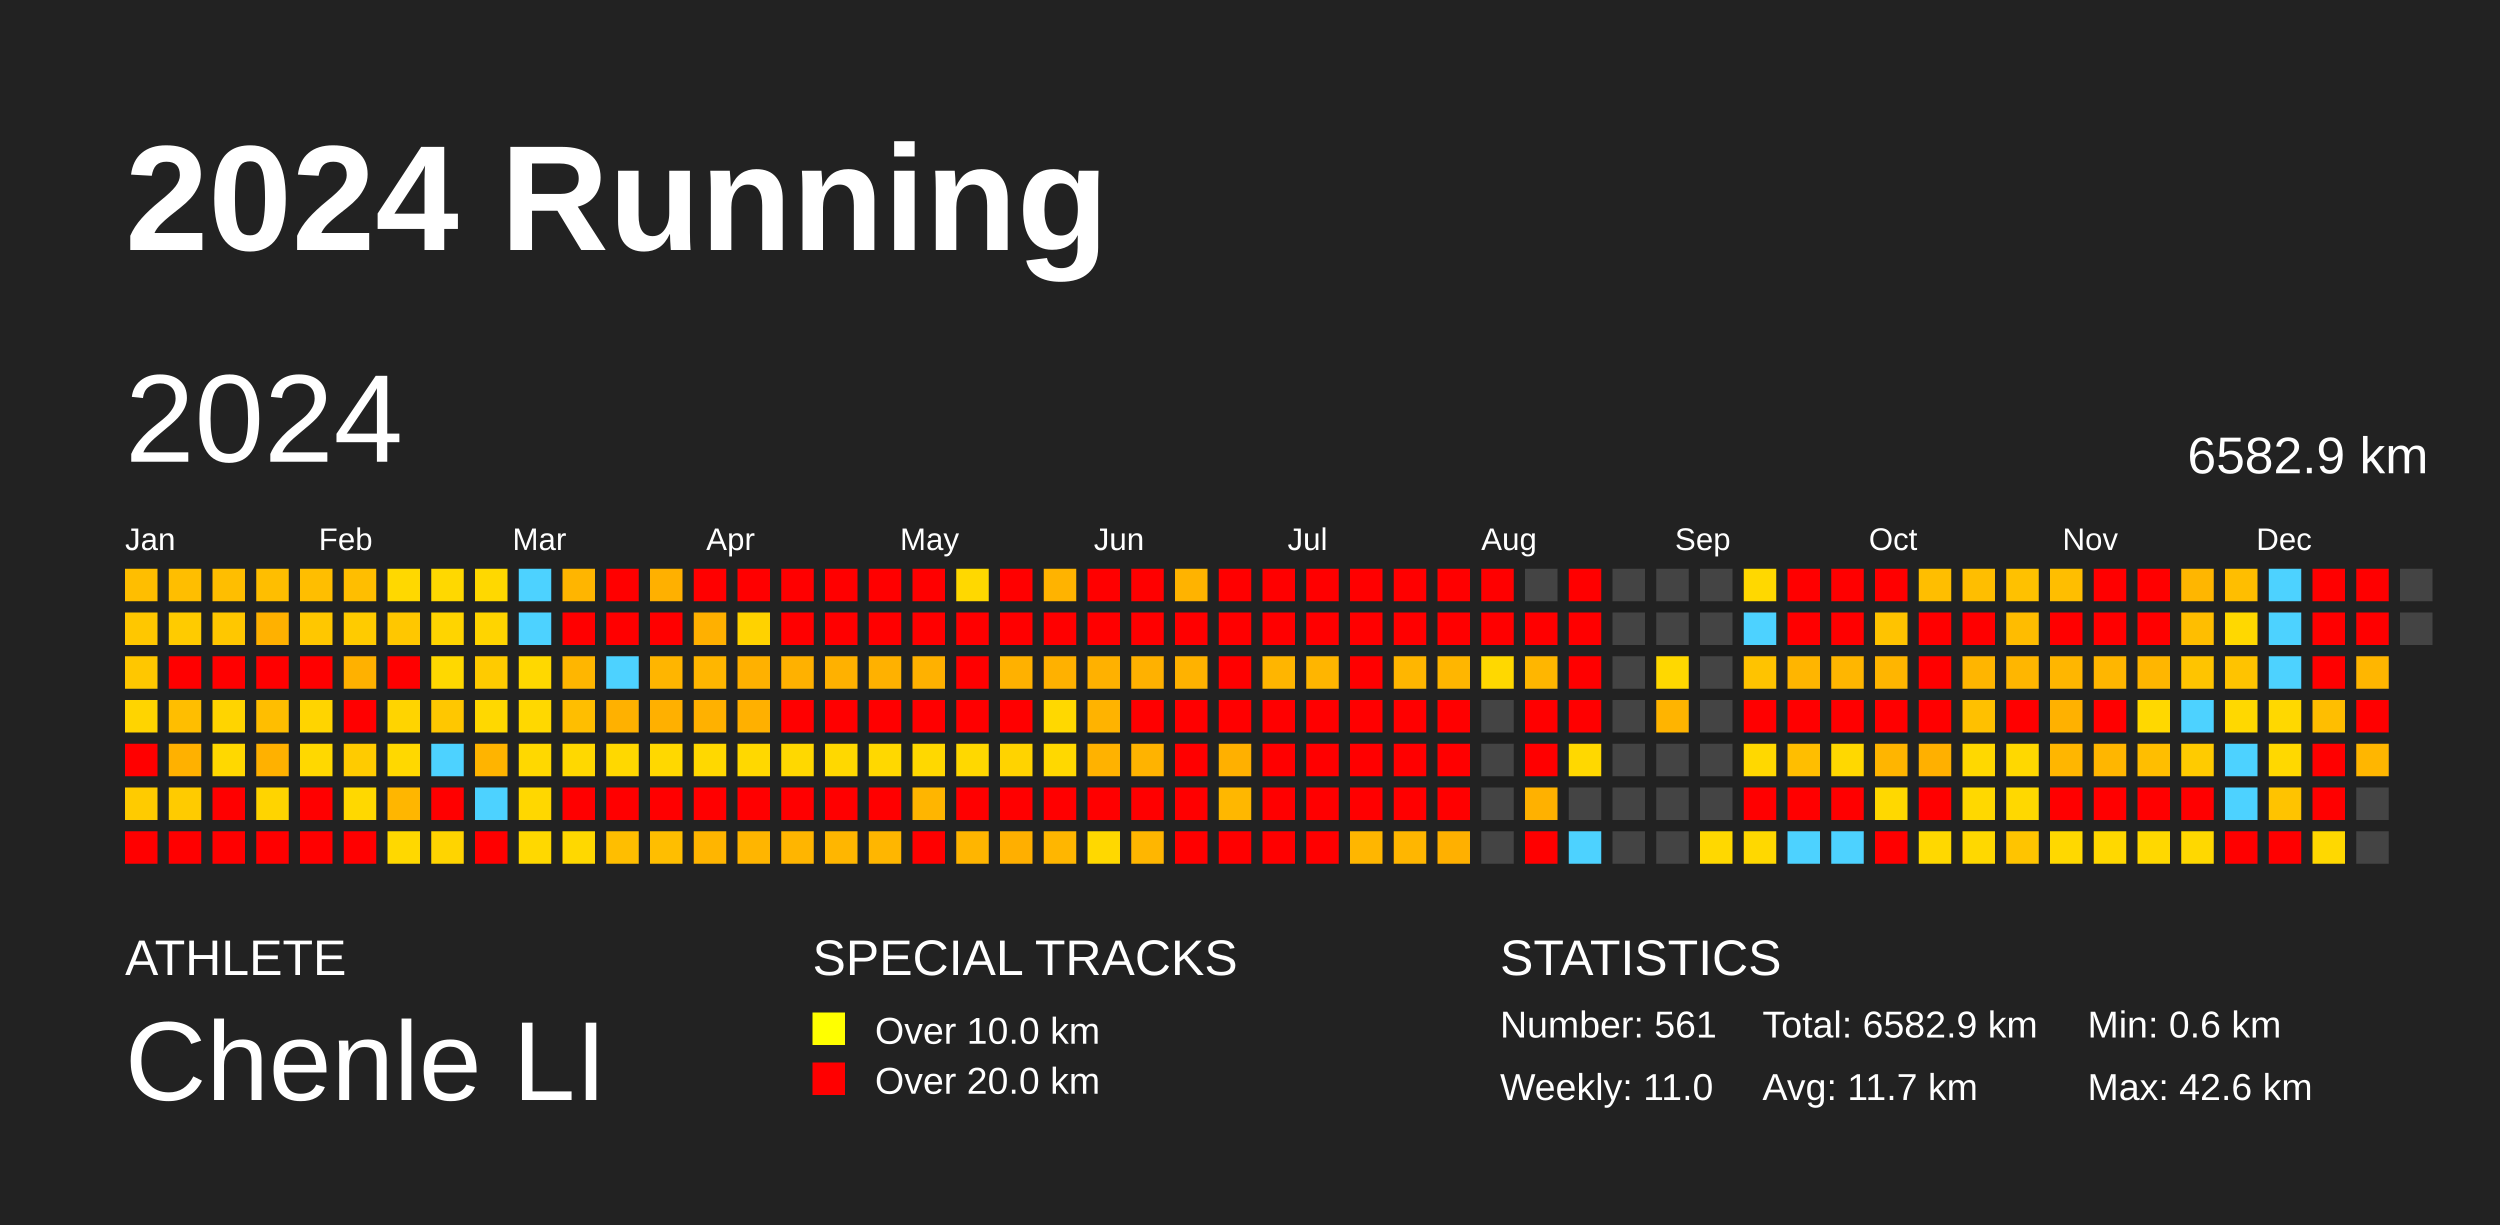
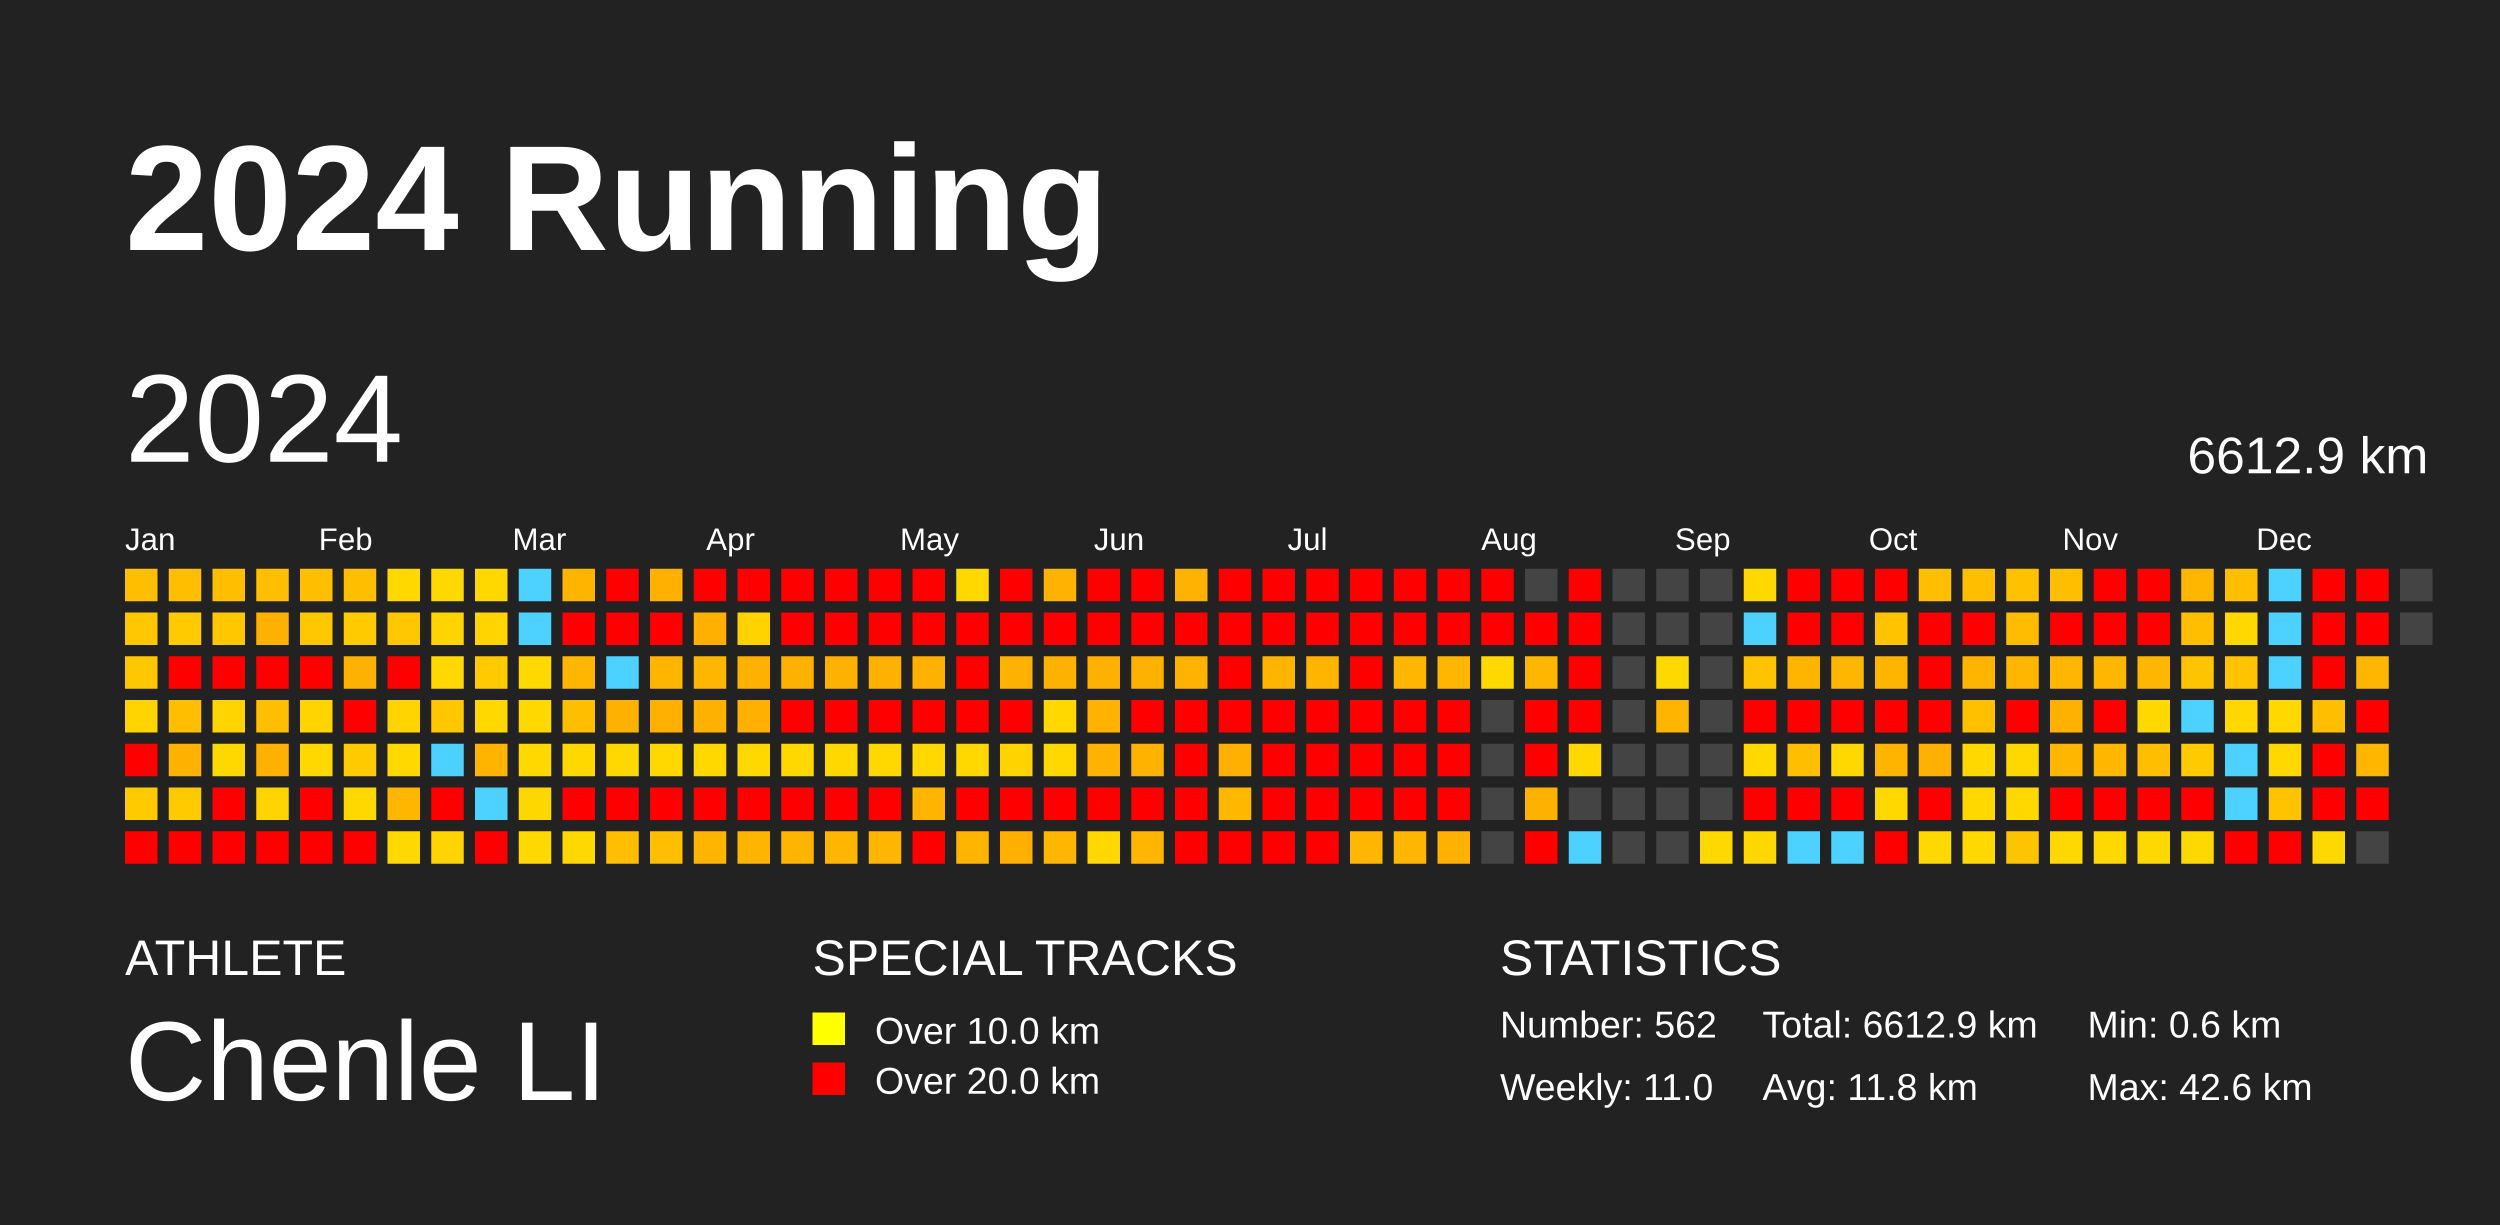
<svg xmlns="http://www.w3.org/2000/svg" baseProfile="full" height="98mm" version="1.1" viewBox="0,0,200,98" width="200mm">
  <defs />
  <rect fill="#222222" height="98" width="200" x="0" y="0" />
  <text fill="#FFFFFF" style="font-size:12px; font-family:Arial; font-weight:bold;" x="10" y="20">2024 Running</text>
  <text fill="#FFFFFF" style="font-size:4px; font-family:Arial" x="10" y="78">ATHLETE</text>
  <text fill="#FFFFFF" style="font-size:9px; font-family:Arial" x="10" y="88">Chenle LI</text>
  <text fill="#FFFFFF" style="font-size:4px; font-family:Arial" x="65" y="78">SPECIAL TRACKS</text>
  <rect fill="yellow" height="2.6" width="2.6" x="65" y="81" />
  <text fill="#FFFFFF" style="font-size:3px; font-family:Arial" x="70" y="83.5">Over 10.0 km</text>
  <rect fill="red" height="2.6" width="2.6" x="65" y="85" />
  <text fill="#FFFFFF" style="font-size:3px; font-family:Arial" x="70" y="87.5">Over 20.0 km</text>
  <text fill="#FFFFFF" style="font-size:4px; font-family:Arial" x="120" y="78">STATISTICS</text>
-   <text fill="#FFFFFF" style="font-size:3px; font-family:Arial" x="120" y="83">Number: 561</text>
+   <text fill="#FFFFFF" style="font-size:3px; font-family:Arial" x="120" y="83">Number: 562</text>
  <text fill="#FFFFFF" style="font-size:3px; font-family:Arial" x="120" y="88">Weekly: 11.0</text>
-   <text fill="#FFFFFF" style="font-size:3px; font-family:Arial" x="141" y="83">Total: 6582.9 km</text>
-   <text fill="#FFFFFF" style="font-size:3px; font-family:Arial" x="141" y="88">Avg: 11.7 km</text>
+   <text fill="#FFFFFF" style="font-size:3px; font-family:Arial" x="141" y="83">Total: 6612.9 km</text>
+   <text fill="#FFFFFF" style="font-size:3px; font-family:Arial" x="141" y="88">Avg: 11.8 km</text>
  <text fill="#FFFFFF" style="font-size:3px; font-family:Arial" x="167" y="83">Min: 0.6 km</text>
  <text fill="#FFFFFF" style="font-size:3px; font-family:Arial" x="167" y="88">Max: 42.6 km</text>
  <text dominant-baseline="hanging" fill="#FFFFFF" style="font-size:10.0px; font-family:Arial;" x="10" y="30">2024</text>
-   <text dominant-baseline="hanging" fill="#FFFFFF" style="font-size:4.125px; font-family:Arial;" x="175" y="35">6582.9 km</text>
+   <text dominant-baseline="hanging" fill="#FFFFFF" style="font-size:4.125px; font-family:Arial;" x="175" y="35">6612.9 km</text>
  <text fill="#FFFFFF" style="font-size:2.5px; font-family:Arial" x="10.0" y="44">Jan</text>
  <text fill="#FFFFFF" style="font-size:2.5px; font-family:Arial" x="25.5" y="44">Feb</text>
  <text fill="#FFFFFF" style="font-size:2.5px; font-family:Arial" x="41.0" y="44">Mar</text>
  <text fill="#FFFFFF" style="font-size:2.5px; font-family:Arial" x="56.5" y="44">Apr</text>
  <text fill="#FFFFFF" style="font-size:2.5px; font-family:Arial" x="72.0" y="44">May</text>
  <text fill="#FFFFFF" style="font-size:2.5px; font-family:Arial" x="87.5" y="44">Jun</text>
  <text fill="#FFFFFF" style="font-size:2.5px; font-family:Arial" x="103.0" y="44">Jul</text>
  <text fill="#FFFFFF" style="font-size:2.5px; font-family:Arial" x="118.5" y="44">Aug</text>
  <text fill="#FFFFFF" style="font-size:2.5px; font-family:Arial" x="134.0" y="44">Sep</text>
  <text fill="#FFFFFF" style="font-size:2.5px; font-family:Arial" x="149.5" y="44">Oct</text>
  <text fill="#FFFFFF" style="font-size:2.5px; font-family:Arial" x="165.0" y="44">Nov</text>
  <text fill="#FFFFFF" style="font-size:2.5px; font-family:Arial" x="180.5" y="44">Dec</text>
  <rect fill="#ffbe00" height="2.6" width="2.6" x="10.0" y="45.5" />
  <rect fill="#ffc700" height="2.6" width="2.6" x="10.0" y="49.0" />
  <rect fill="#ffc700" height="2.6" width="2.6" x="10.0" y="52.5" />
  <rect fill="#ffd400" height="2.6" width="2.6" x="10.0" y="56.0" />
  <rect fill="red" height="2.6" width="2.6" x="10.0" y="59.5" />
  <rect fill="#ffcb00" height="2.6" width="2.6" x="10.0" y="63.0" />
  <rect fill="red" height="2.6" width="2.6" x="10.0" y="66.5" />
  <rect fill="#ffbe00" height="2.6" width="2.6" x="13.5" y="45.5" />
  <rect fill="#ffcb00" height="2.6" width="2.6" x="13.5" y="49.0" />
  <rect fill="red" height="2.6" width="2.6" x="13.5" y="52.5" />
  <rect fill="#ffbe00" height="2.6" width="2.6" x="13.5" y="56.0" />
  <rect fill="#ffb100" height="2.6" width="2.6" x="13.5" y="59.5" />
  <rect fill="#ffcb00" height="2.6" width="2.6" x="13.5" y="63.0" />
  <rect fill="red" height="2.6" width="2.6" x="13.5" y="66.5" />
  <rect fill="#ffbe00" height="2.6" width="2.6" x="17.0" y="45.5" />
  <rect fill="#ffc700" height="2.6" width="2.6" x="17.0" y="49.0" />
  <rect fill="red" height="2.6" width="2.6" x="17.0" y="52.5" />
  <rect fill="#ffd400" height="2.6" width="2.6" x="17.0" y="56.0" />
  <rect fill="#ffd800" height="2.6" width="2.6" x="17.0" y="59.5" />
  <rect fill="red" height="2.6" width="2.6" x="17.0" y="63.0" />
  <rect fill="red" height="2.6" width="2.6" x="17.0" y="66.5" />
  <rect fill="#ffbe00" height="2.6" width="2.6" x="20.5" y="45.5" />
  <rect fill="#ffb100" height="2.6" width="2.6" x="20.5" y="49.0" />
  <rect fill="red" height="2.6" width="2.6" x="20.5" y="52.5" />
  <rect fill="#ffbe00" height="2.6" width="2.6" x="20.5" y="56.0" />
  <rect fill="#ffb100" height="2.6" width="2.6" x="20.5" y="59.5" />
  <rect fill="#ffd400" height="2.6" width="2.6" x="20.5" y="63.0" />
  <rect fill="red" height="2.6" width="2.6" x="20.5" y="66.5" />
  <rect fill="#ffbe00" height="2.6" width="2.6" x="24.0" y="45.5" />
  <rect fill="#ffc700" height="2.6" width="2.6" x="24.0" y="49.0" />
  <rect fill="red" height="2.6" width="2.6" x="24.0" y="52.5" />
  <rect fill="#ffd400" height="2.6" width="2.6" x="24.0" y="56.0" />
  <rect fill="#ffd800" height="2.6" width="2.6" x="24.0" y="59.5" />
  <rect fill="red" height="2.6" width="2.6" x="24.0" y="63.0" />
  <rect fill="red" height="2.6" width="2.6" x="24.0" y="66.5" />
  <rect fill="#ffbe00" height="2.6" width="2.6" x="27.5" y="45.5" />
  <rect fill="#ffcb00" height="2.6" width="2.6" x="27.5" y="49.0" />
  <rect fill="#ffb100" height="2.6" width="2.6" x="27.5" y="52.5" />
  <rect fill="red" height="2.6" width="2.6" x="27.5" y="56.0" />
  <rect fill="#ffcb00" height="2.6" width="2.6" x="27.5" y="59.5" />
  <rect fill="#ffd800" height="2.6" width="2.6" x="27.5" y="63.0" />
  <rect fill="red" height="2.6" width="2.6" x="27.5" y="66.5" />
  <rect fill="#ffd800" height="2.6" width="2.6" x="31.0" y="45.5" />
  <rect fill="#ffc700" height="2.6" width="2.6" x="31.0" y="49.0" />
  <rect fill="red" height="2.6" width="2.6" x="31.0" y="52.5" />
  <rect fill="#ffd400" height="2.6" width="2.6" x="31.0" y="56.0" />
  <rect fill="#ffd800" height="2.6" width="2.6" x="31.0" y="59.5" />
  <rect fill="#ffb600" height="2.6" width="2.6" x="31.0" y="63.0" />
  <rect fill="#ffd800" height="2.6" width="2.6" x="31.0" y="66.5" />
  <rect fill="#ffd800" height="2.6" width="2.6" x="34.5" y="45.5" />
  <rect fill="#ffd400" height="2.6" width="2.6" x="34.5" y="49.0" />
  <rect fill="#ffd800" height="2.6" width="2.6" x="34.5" y="52.5" />
  <rect fill="#ffc700" height="2.6" width="2.6" x="34.5" y="56.0" />
  <rect fill="#4dd2ff" height="2.6" width="2.6" x="34.5" y="59.5" />
  <rect fill="red" height="2.6" width="2.6" x="34.5" y="63.0" />
  <rect fill="#ffd400" height="2.6" width="2.6" x="34.5" y="66.5" />
  <rect fill="#ffd800" height="2.6" width="2.6" x="38.0" y="45.5" />
  <rect fill="#ffd400" height="2.6" width="2.6" x="38.0" y="49.0" />
  <rect fill="#ffcb00" height="2.6" width="2.6" x="38.0" y="52.5" />
  <rect fill="#ffd800" height="2.6" width="2.6" x="38.0" y="56.0" />
  <rect fill="#ffb400" height="2.6" width="2.6" x="38.0" y="59.5" />
  <rect fill="#4dd2ff" height="2.6" width="2.6" x="38.0" y="63.0" />
  <rect fill="red" height="2.6" width="2.6" x="38.0" y="66.5" />
  <rect fill="#4dd2ff" height="2.6" width="2.6" x="41.5" y="45.5" />
  <rect fill="#4dd2ff" height="2.6" width="2.6" x="41.5" y="49.0" />
  <rect fill="#ffd800" height="2.6" width="2.6" x="41.5" y="52.5" />
  <rect fill="#ffd800" height="2.6" width="2.6" x="41.5" y="56.0" />
  <rect fill="#ffd800" height="2.6" width="2.6" x="41.5" y="59.5" />
  <rect fill="#ffd700" height="2.6" width="2.6" x="41.5" y="63.0" />
  <rect fill="#ffd800" height="2.6" width="2.6" x="41.5" y="66.5" />
  <rect fill="#ffb500" height="2.6" width="2.6" x="45.0" y="45.5" />
  <rect fill="red" height="2.6" width="2.6" x="45.0" y="49.0" />
  <rect fill="#ffb600" height="2.6" width="2.6" x="45.0" y="52.5" />
  <rect fill="#ffbe00" height="2.6" width="2.6" x="45.0" y="56.0" />
  <rect fill="#ffd800" height="2.6" width="2.6" x="45.0" y="59.5" />
  <rect fill="red" height="2.6" width="2.6" x="45.0" y="63.0" />
  <rect fill="#ffd800" height="2.6" width="2.6" x="45.0" y="66.5" />
  <rect fill="red" height="2.6" width="2.6" x="48.5" y="45.5" />
  <rect fill="red" height="2.6" width="2.6" x="48.5" y="49.0" />
  <rect fill="#4dd2ff" height="2.6" width="2.6" x="48.5" y="52.5" />
  <rect fill="#ffb100" height="2.6" width="2.6" x="48.5" y="56.0" />
  <rect fill="#ffd800" height="2.6" width="2.6" x="48.5" y="59.5" />
  <rect fill="red" height="2.6" width="2.6" x="48.5" y="63.0" />
  <rect fill="#ffbe00" height="2.6" width="2.6" x="48.5" y="66.5" />
  <rect fill="#ffb000" height="2.6" width="2.6" x="52.0" y="45.5" />
  <rect fill="red" height="2.6" width="2.6" x="52.0" y="49.0" />
  <rect fill="#ffb500" height="2.6" width="2.6" x="52.0" y="52.5" />
  <rect fill="#ffb000" height="2.6" width="2.6" x="52.0" y="56.0" />
  <rect fill="#ffd800" height="2.6" width="2.6" x="52.0" y="59.5" />
  <rect fill="red" height="2.6" width="2.6" x="52.0" y="63.0" />
  <rect fill="#ffbe00" height="2.6" width="2.6" x="52.0" y="66.5" />
  <rect fill="red" height="2.6" width="2.6" x="55.5" y="45.5" />
  <rect fill="#ffb000" height="2.6" width="2.6" x="55.5" y="49.0" />
  <rect fill="#ffb600" height="2.6" width="2.6" x="55.5" y="52.5" />
  <rect fill="#ffb100" height="2.6" width="2.6" x="55.5" y="56.0" />
  <rect fill="#ffd800" height="2.6" width="2.6" x="55.5" y="59.5" />
  <rect fill="red" height="2.6" width="2.6" x="55.5" y="63.0" />
  <rect fill="#ffb500" height="2.6" width="2.6" x="55.5" y="66.5" />
  <rect fill="red" height="2.6" width="2.6" x="59.0" y="45.5" />
  <rect fill="#ffd200" height="2.6" width="2.6" x="59.0" y="49.0" />
  <rect fill="#ffb100" height="2.6" width="2.6" x="59.0" y="52.5" />
  <rect fill="#ffb000" height="2.6" width="2.6" x="59.0" y="56.0" />
  <rect fill="#ffd800" height="2.6" width="2.6" x="59.0" y="59.5" />
  <rect fill="red" height="2.6" width="2.6" x="59.0" y="63.0" />
  <rect fill="#ffb500" height="2.6" width="2.6" x="59.0" y="66.5" />
  <rect fill="red" height="2.6" width="2.6" x="62.5" y="45.5" />
  <rect fill="red" height="2.6" width="2.6" x="62.5" y="49.0" />
  <rect fill="#ffb100" height="2.6" width="2.6" x="62.5" y="52.5" />
  <rect fill="red" height="2.6" width="2.6" x="62.5" y="56.0" />
  <rect fill="#ffd800" height="2.6" width="2.6" x="62.5" y="59.5" />
  <rect fill="red" height="2.6" width="2.6" x="62.5" y="63.0" />
  <rect fill="#ffb500" height="2.6" width="2.6" x="62.5" y="66.5" />
  <rect fill="red" height="2.6" width="2.6" x="66.0" y="45.5" />
  <rect fill="red" height="2.6" width="2.6" x="66.0" y="49.0" />
  <rect fill="#ffb100" height="2.6" width="2.6" x="66.0" y="52.5" />
  <rect fill="red" height="2.6" width="2.6" x="66.0" y="56.0" />
  <rect fill="#ffd800" height="2.6" width="2.6" x="66.0" y="59.5" />
  <rect fill="red" height="2.6" width="2.6" x="66.0" y="63.0" />
  <rect fill="#ffb600" height="2.6" width="2.6" x="66.0" y="66.5" />
  <rect fill="red" height="2.6" width="2.6" x="69.5" y="45.5" />
  <rect fill="red" height="2.6" width="2.6" x="69.5" y="49.0" />
  <rect fill="#ffb100" height="2.6" width="2.6" x="69.5" y="52.5" />
  <rect fill="red" height="2.6" width="2.6" x="69.5" y="56.0" />
  <rect fill="#ffd800" height="2.6" width="2.6" x="69.5" y="59.5" />
  <rect fill="red" height="2.6" width="2.6" x="69.5" y="63.0" />
  <rect fill="#ffb600" height="2.6" width="2.6" x="69.5" y="66.5" />
  <rect fill="red" height="2.6" width="2.6" x="73.0" y="45.5" />
  <rect fill="red" height="2.6" width="2.6" x="73.0" y="49.0" />
  <rect fill="#ffb100" height="2.6" width="2.6" x="73.0" y="52.5" />
  <rect fill="red" height="2.6" width="2.6" x="73.0" y="56.0" />
  <rect fill="#ffd800" height="2.6" width="2.6" x="73.0" y="59.5" />
  <rect fill="#ffb500" height="2.6" width="2.6" x="73.0" y="63.0" />
  <rect fill="red" height="2.6" width="2.6" x="73.0" y="66.5" />
  <rect fill="#ffd800" height="2.6" width="2.6" x="76.5" y="45.5" />
  <rect fill="red" height="2.6" width="2.6" x="76.5" y="49.0" />
  <rect fill="red" height="2.6" width="2.6" x="76.5" y="52.5" />
  <rect fill="red" height="2.6" width="2.6" x="76.5" y="56.0" />
  <rect fill="#ffd800" height="2.6" width="2.6" x="76.5" y="59.5" />
  <rect fill="red" height="2.6" width="2.6" x="76.5" y="63.0" />
  <rect fill="#ffb500" height="2.6" width="2.6" x="76.5" y="66.5" />
  <rect fill="red" height="2.6" width="2.6" x="80.0" y="45.5" />
  <rect fill="red" height="2.6" width="2.6" x="80.0" y="49.0" />
  <rect fill="#ffb100" height="2.6" width="2.6" x="80.0" y="52.5" />
  <rect fill="red" height="2.6" width="2.6" x="80.0" y="56.0" />
  <rect fill="#ffd300" height="2.6" width="2.6" x="80.0" y="59.5" />
  <rect fill="red" height="2.6" width="2.6" x="80.0" y="63.0" />
  <rect fill="#ffaf00" height="2.6" width="2.6" x="80.0" y="66.5" />
  <rect fill="#ffb300" height="2.6" width="2.6" x="83.5" y="45.5" />
  <rect fill="red" height="2.6" width="2.6" x="83.5" y="49.0" />
  <rect fill="#ffb100" height="2.6" width="2.6" x="83.5" y="52.5" />
  <rect fill="#ffd800" height="2.6" width="2.6" x="83.5" y="56.0" />
  <rect fill="#ffd800" height="2.6" width="2.6" x="83.5" y="59.5" />
  <rect fill="red" height="2.6" width="2.6" x="83.5" y="63.0" />
  <rect fill="#ffb600" height="2.6" width="2.6" x="83.5" y="66.5" />
  <rect fill="red" height="2.6" width="2.6" x="87.0" y="45.5" />
  <rect fill="red" height="2.6" width="2.6" x="87.0" y="49.0" />
  <rect fill="#ffb100" height="2.6" width="2.6" x="87.0" y="52.5" />
  <rect fill="#ffb300" height="2.6" width="2.6" x="87.0" y="56.0" />
  <rect fill="#ffb200" height="2.6" width="2.6" x="87.0" y="59.5" />
  <rect fill="red" height="2.6" width="2.6" x="87.0" y="63.0" />
  <rect fill="#ffd800" height="2.6" width="2.6" x="87.0" y="66.5" />
  <rect fill="red" height="2.6" width="2.6" x="90.5" y="45.5" />
  <rect fill="red" height="2.6" width="2.6" x="90.5" y="49.0" />
  <rect fill="#ffb100" height="2.6" width="2.6" x="90.5" y="52.5" />
  <rect fill="red" height="2.6" width="2.6" x="90.5" y="56.0" />
  <rect fill="#ffb300" height="2.6" width="2.6" x="90.5" y="59.5" />
  <rect fill="red" height="2.6" width="2.6" x="90.5" y="63.0" />
  <rect fill="#ffb600" height="2.6" width="2.6" x="90.5" y="66.5" />
  <rect fill="#ffb300" height="2.6" width="2.6" x="94.0" y="45.5" />
  <rect fill="red" height="2.6" width="2.6" x="94.0" y="49.0" />
  <rect fill="#ffb200" height="2.6" width="2.6" x="94.0" y="52.5" />
  <rect fill="red" height="2.6" width="2.6" x="94.0" y="56.0" />
  <rect fill="red" height="2.6" width="2.6" x="94.0" y="59.5" />
  <rect fill="red" height="2.6" width="2.6" x="94.0" y="63.0" />
  <rect fill="red" height="2.6" width="2.6" x="94.0" y="66.5" />
  <rect fill="red" height="2.6" width="2.6" x="97.5" y="45.5" />
  <rect fill="red" height="2.6" width="2.6" x="97.5" y="49.0" />
  <rect fill="red" height="2.6" width="2.6" x="97.5" y="52.5" />
  <rect fill="red" height="2.6" width="2.6" x="97.5" y="56.0" />
  <rect fill="#ffb000" height="2.6" width="2.6" x="97.5" y="59.5" />
  <rect fill="#ffb700" height="2.6" width="2.6" x="97.5" y="63.0" />
  <rect fill="red" height="2.6" width="2.6" x="97.5" y="66.5" />
  <rect fill="red" height="2.6" width="2.6" x="101.0" y="45.5" />
  <rect fill="red" height="2.6" width="2.6" x="101.0" y="49.0" />
  <rect fill="#ffb500" height="2.6" width="2.6" x="101.0" y="52.5" />
  <rect fill="red" height="2.6" width="2.6" x="101.0" y="56.0" />
  <rect fill="red" height="2.6" width="2.6" x="101.0" y="59.5" />
  <rect fill="red" height="2.6" width="2.6" x="101.0" y="63.0" />
  <rect fill="red" height="2.6" width="2.6" x="101.0" y="66.5" />
  <rect fill="red" height="2.6" width="2.6" x="104.5" y="45.5" />
  <rect fill="red" height="2.6" width="2.6" x="104.5" y="49.0" />
  <rect fill="#ffb500" height="2.6" width="2.6" x="104.5" y="52.5" />
  <rect fill="red" height="2.6" width="2.6" x="104.5" y="56.0" />
  <rect fill="red" height="2.6" width="2.6" x="104.5" y="59.5" />
  <rect fill="red" height="2.6" width="2.6" x="104.5" y="63.0" />
  <rect fill="red" height="2.6" width="2.6" x="104.5" y="66.5" />
  <rect fill="red" height="2.6" width="2.6" x="108.0" y="45.5" />
  <rect fill="red" height="2.6" width="2.6" x="108.0" y="49.0" />
  <rect fill="red" height="2.6" width="2.6" x="108.0" y="52.5" />
  <rect fill="red" height="2.6" width="2.6" x="108.0" y="56.0" />
  <rect fill="red" height="2.6" width="2.6" x="108.0" y="59.5" />
  <rect fill="red" height="2.6" width="2.6" x="108.0" y="63.0" />
  <rect fill="#ffb600" height="2.6" width="2.6" x="108.0" y="66.5" />
  <rect fill="red" height="2.6" width="2.6" x="111.5" y="45.5" />
  <rect fill="red" height="2.6" width="2.6" x="111.5" y="49.0" />
  <rect fill="#ffb600" height="2.6" width="2.6" x="111.5" y="52.5" />
  <rect fill="red" height="2.6" width="2.6" x="111.5" y="56.0" />
  <rect fill="red" height="2.6" width="2.6" x="111.5" y="59.5" />
  <rect fill="red" height="2.6" width="2.6" x="111.5" y="63.0" />
  <rect fill="#ffb600" height="2.6" width="2.6" x="111.5" y="66.5" />
  <rect fill="red" height="2.6" width="2.6" x="115.0" y="45.5" />
  <rect fill="red" height="2.6" width="2.6" x="115.0" y="49.0" />
  <rect fill="#ffb600" height="2.6" width="2.6" x="115.0" y="52.5" />
  <rect fill="red" height="2.6" width="2.6" x="115.0" y="56.0" />
  <rect fill="red" height="2.6" width="2.6" x="115.0" y="59.5" />
  <rect fill="red" height="2.6" width="2.6" x="115.0" y="63.0" />
  <rect fill="#ffb000" height="2.6" width="2.6" x="115.0" y="66.5" />
  <rect fill="red" height="2.6" width="2.6" x="118.5" y="45.5" />
  <rect fill="red" height="2.6" width="2.6" x="118.5" y="49.0" />
  <rect fill="#ffd800" height="2.6" width="2.6" x="118.5" y="52.5" />
  <rect fill="#444444" height="2.6" width="2.6" x="118.5" y="56.0" />
  <rect fill="#444444" height="2.6" width="2.6" x="118.5" y="59.5" />
  <rect fill="#444444" height="2.6" width="2.6" x="118.5" y="63.0" />
  <rect fill="#444444" height="2.6" width="2.6" x="118.5" y="66.5" />
  <rect fill="#444444" height="2.6" width="2.6" x="122.0" y="45.5" />
  <rect fill="red" height="2.6" width="2.6" x="122.0" y="49.0" />
  <rect fill="#ffb600" height="2.6" width="2.6" x="122.0" y="52.5" />
  <rect fill="red" height="2.6" width="2.6" x="122.0" y="56.0" />
  <rect fill="red" height="2.6" width="2.6" x="122.0" y="59.5" />
  <rect fill="#ffb100" height="2.6" width="2.6" x="122.0" y="63.0" />
  <rect fill="red" height="2.6" width="2.6" x="122.0" y="66.5" />
  <rect fill="red" height="2.6" width="2.6" x="125.5" y="45.5" />
  <rect fill="red" height="2.6" width="2.6" x="125.5" y="49.0" />
  <rect fill="red" height="2.6" width="2.6" x="125.5" y="52.5" />
  <rect fill="red" height="2.6" width="2.6" x="125.5" y="56.0" />
  <rect fill="#ffd800" height="2.6" width="2.6" x="125.5" y="59.5" />
  <rect fill="#444444" height="2.6" width="2.6" x="125.5" y="63.0" />
  <rect fill="#4dd2ff" height="2.6" width="2.6" x="125.5" y="66.5" />
  <rect fill="#444444" height="2.6" width="2.6" x="129.0" y="45.5" />
  <rect fill="#444444" height="2.6" width="2.6" x="129.0" y="49.0" />
  <rect fill="#444444" height="2.6" width="2.6" x="129.0" y="52.5" />
  <rect fill="#444444" height="2.6" width="2.6" x="129.0" y="56.0" />
  <rect fill="#444444" height="2.6" width="2.6" x="129.0" y="59.5" />
  <rect fill="#444444" height="2.6" width="2.6" x="129.0" y="63.0" />
  <rect fill="#444444" height="2.6" width="2.6" x="129.0" y="66.5" />
  <rect fill="#444444" height="2.6" width="2.6" x="132.5" y="45.5" />
  <rect fill="#444444" height="2.6" width="2.6" x="132.5" y="49.0" />
  <rect fill="#ffd800" height="2.6" width="2.6" x="132.5" y="52.5" />
  <rect fill="#ffb400" height="2.6" width="2.6" x="132.5" y="56.0" />
  <rect fill="#444444" height="2.6" width="2.6" x="132.5" y="59.5" />
  <rect fill="#444444" height="2.6" width="2.6" x="132.5" y="63.0" />
  <rect fill="#444444" height="2.6" width="2.6" x="132.5" y="66.5" />
  <rect fill="#444444" height="2.6" width="2.6" x="136.0" y="45.5" />
  <rect fill="#444444" height="2.6" width="2.6" x="136.0" y="49.0" />
  <rect fill="#444444" height="2.6" width="2.6" x="136.0" y="52.5" />
  <rect fill="#444444" height="2.6" width="2.6" x="136.0" y="56.0" />
  <rect fill="#444444" height="2.6" width="2.6" x="136.0" y="59.5" />
  <rect fill="#444444" height="2.6" width="2.6" x="136.0" y="63.0" />
  <rect fill="#ffd800" height="2.6" width="2.6" x="136.0" y="66.5" />
  <rect fill="#ffd800" height="2.6" width="2.6" x="139.5" y="45.5" />
  <rect fill="#4dd2ff" height="2.6" width="2.6" x="139.5" y="49.0" />
  <rect fill="#ffc300" height="2.6" width="2.6" x="139.5" y="52.5" />
  <rect fill="red" height="2.6" width="2.6" x="139.5" y="56.0" />
  <rect fill="#ffd800" height="2.6" width="2.6" x="139.5" y="59.5" />
  <rect fill="red" height="2.6" width="2.6" x="139.5" y="63.0" />
  <rect fill="#ffd800" height="2.6" width="2.6" x="139.5" y="66.5" />
  <rect fill="red" height="2.6" width="2.6" x="143.0" y="45.5" />
  <rect fill="red" height="2.6" width="2.6" x="143.0" y="49.0" />
  <rect fill="#ffb500" height="2.6" width="2.6" x="143.0" y="52.5" />
  <rect fill="red" height="2.6" width="2.6" x="143.0" y="56.0" />
  <rect fill="#ffbe00" height="2.6" width="2.6" x="143.0" y="59.5" />
  <rect fill="red" height="2.6" width="2.6" x="143.0" y="63.0" />
  <rect fill="#4dd2ff" height="2.6" width="2.6" x="143.0" y="66.5" />
  <rect fill="red" height="2.6" width="2.6" x="146.5" y="45.5" />
  <rect fill="red" height="2.6" width="2.6" x="146.5" y="49.0" />
  <rect fill="#ffb600" height="2.6" width="2.6" x="146.5" y="52.5" />
  <rect fill="red" height="2.6" width="2.6" x="146.5" y="56.0" />
  <rect fill="#ffd800" height="2.6" width="2.6" x="146.5" y="59.5" />
  <rect fill="red" height="2.6" width="2.6" x="146.5" y="63.0" />
  <rect fill="#4dd2ff" height="2.6" width="2.6" x="146.5" y="66.5" />
  <rect fill="red" height="2.6" width="2.6" x="150.0" y="45.5" />
  <rect fill="#ffc300" height="2.6" width="2.6" x="150.0" y="49.0" />
  <rect fill="#ffb500" height="2.6" width="2.6" x="150.0" y="52.5" />
  <rect fill="red" height="2.6" width="2.6" x="150.0" y="56.0" />
  <rect fill="#ffb500" height="2.6" width="2.6" x="150.0" y="59.5" />
  <rect fill="#ffd800" height="2.6" width="2.6" x="150.0" y="63.0" />
  <rect fill="red" height="2.6" width="2.6" x="150.0" y="66.5" />
  <rect fill="#ffbe00" height="2.6" width="2.6" x="153.5" y="45.5" />
  <rect fill="red" height="2.6" width="2.6" x="153.5" y="49.0" />
  <rect fill="red" height="2.6" width="2.6" x="153.5" y="52.5" />
  <rect fill="red" height="2.6" width="2.6" x="153.5" y="56.0" />
  <rect fill="#ffb000" height="2.6" width="2.6" x="153.5" y="59.5" />
  <rect fill="red" height="2.6" width="2.6" x="153.5" y="63.0" />
  <rect fill="#ffd800" height="2.6" width="2.6" x="153.5" y="66.5" />
  <rect fill="#ffbe00" height="2.6" width="2.6" x="157.0" y="45.5" />
  <rect fill="red" height="2.6" width="2.6" x="157.0" y="49.0" />
  <rect fill="#ffb500" height="2.6" width="2.6" x="157.0" y="52.5" />
  <rect fill="#ffc000" height="2.6" width="2.6" x="157.0" y="56.0" />
  <rect fill="#ffd800" height="2.6" width="2.6" x="157.0" y="59.5" />
  <rect fill="#ffd800" height="2.6" width="2.6" x="157.0" y="63.0" />
  <rect fill="#ffd800" height="2.6" width="2.6" x="157.0" y="66.5" />
  <rect fill="#ffc100" height="2.6" width="2.6" x="160.5" y="45.5" />
  <rect fill="#ffbc00" height="2.6" width="2.6" x="160.5" y="49.0" />
  <rect fill="#ffb600" height="2.6" width="2.6" x="160.5" y="52.5" />
  <rect fill="red" height="2.6" width="2.6" x="160.5" y="56.0" />
  <rect fill="#ffd800" height="2.6" width="2.6" x="160.5" y="59.5" />
  <rect fill="#ffd800" height="2.6" width="2.6" x="160.5" y="63.0" />
  <rect fill="#ffc400" height="2.6" width="2.6" x="160.5" y="66.5" />
  <rect fill="#ffbe00" height="2.6" width="2.6" x="164.0" y="45.5" />
  <rect fill="red" height="2.6" width="2.6" x="164.0" y="49.0" />
  <rect fill="#ffb600" height="2.6" width="2.6" x="164.0" y="52.5" />
  <rect fill="#ffb100" height="2.6" width="2.6" x="164.0" y="56.0" />
  <rect fill="#ffb600" height="2.6" width="2.6" x="164.0" y="59.5" />
  <rect fill="red" height="2.6" width="2.6" x="164.0" y="63.0" />
  <rect fill="#ffd800" height="2.6" width="2.6" x="164.0" y="66.5" />
  <rect fill="red" height="2.6" width="2.6" x="167.5" y="45.5" />
  <rect fill="red" height="2.6" width="2.6" x="167.5" y="49.0" />
  <rect fill="#ffb600" height="2.6" width="2.6" x="167.5" y="52.5" />
  <rect fill="red" height="2.6" width="2.6" x="167.5" y="56.0" />
  <rect fill="#ffb600" height="2.6" width="2.6" x="167.5" y="59.5" />
  <rect fill="red" height="2.6" width="2.6" x="167.5" y="63.0" />
  <rect fill="#ffd800" height="2.6" width="2.6" x="167.5" y="66.5" />
  <rect fill="red" height="2.6" width="2.6" x="171.0" y="45.5" />
  <rect fill="red" height="2.6" width="2.6" x="171.0" y="49.0" />
  <rect fill="#ffb600" height="2.6" width="2.6" x="171.0" y="52.5" />
  <rect fill="#ffd800" height="2.6" width="2.6" x="171.0" y="56.0" />
  <rect fill="#ffbe00" height="2.6" width="2.6" x="171.0" y="59.5" />
  <rect fill="red" height="2.6" width="2.6" x="171.0" y="63.0" />
  <rect fill="#ffd800" height="2.6" width="2.6" x="171.0" y="66.5" />
  <rect fill="#ffb600" height="2.6" width="2.6" x="174.5" y="45.5" />
  <rect fill="#ffbe00" height="2.6" width="2.6" x="174.5" y="49.0" />
  <rect fill="#ffc400" height="2.6" width="2.6" x="174.5" y="52.5" />
  <rect fill="#4dd2ff" height="2.6" width="2.6" x="174.5" y="56.0" />
  <rect fill="#ffcb00" height="2.6" width="2.6" x="174.5" y="59.5" />
  <rect fill="red" height="2.6" width="2.6" x="174.5" y="63.0" />
  <rect fill="#ffd800" height="2.6" width="2.6" x="174.5" y="66.5" />
  <rect fill="#ffbe00" height="2.6" width="2.6" x="178.0" y="45.5" />
  <rect fill="#ffd800" height="2.6" width="2.6" x="178.0" y="49.0" />
  <rect fill="#ffc300" height="2.6" width="2.6" x="178.0" y="52.5" />
  <rect fill="#ffd800" height="2.6" width="2.6" x="178.0" y="56.0" />
  <rect fill="#4dd2ff" height="2.6" width="2.6" x="178.0" y="59.5" />
  <rect fill="#4dd2ff" height="2.6" width="2.6" x="178.0" y="63.0" />
  <rect fill="red" height="2.6" width="2.6" x="178.0" y="66.5" />
  <rect fill="#4dd2ff" height="2.6" width="2.6" x="181.5" y="45.5" />
  <rect fill="#4dd2ff" height="2.6" width="2.6" x="181.5" y="49.0" />
  <rect fill="#4dd2ff" height="2.6" width="2.6" x="181.5" y="52.5" />
  <rect fill="#ffd800" height="2.6" width="2.6" x="181.5" y="56.0" />
  <rect fill="#ffd800" height="2.6" width="2.6" x="181.5" y="59.5" />
  <rect fill="#ffc300" height="2.6" width="2.6" x="181.5" y="63.0" />
  <rect fill="red" height="2.6" width="2.6" x="181.5" y="66.5" />
  <rect fill="red" height="2.6" width="2.6" x="185.0" y="45.5" />
  <rect fill="red" height="2.6" width="2.6" x="185.0" y="49.0" />
  <rect fill="red" height="2.6" width="2.6" x="185.0" y="52.5" />
  <rect fill="#ffbe00" height="2.6" width="2.6" x="185.0" y="56.0" />
  <rect fill="red" height="2.6" width="2.6" x="185.0" y="59.5" />
  <rect fill="red" height="2.6" width="2.6" x="185.0" y="63.0" />
  <rect fill="#ffd800" height="2.6" width="2.6" x="185.0" y="66.5" />
  <rect fill="red" height="2.6" width="2.6" x="188.5" y="45.5" />
  <rect fill="red" height="2.6" width="2.6" x="188.5" y="49.0" />
  <rect fill="#ffb600" height="2.6" width="2.6" x="188.5" y="52.5" />
  <rect fill="red" height="2.6" width="2.6" x="188.5" y="56.0" />
  <rect fill="#ffb600" height="2.6" width="2.6" x="188.5" y="59.5" />
-   <rect fill="#444444" height="2.6" width="2.6" x="188.5" y="63.0" />
+   <rect fill="red" height="2.6" width="2.6" x="188.5" y="63.0" />
  <rect fill="#444444" height="2.6" width="2.6" x="188.5" y="66.5" />
  <rect fill="#444444" height="2.6" width="2.6" x="192.0" y="45.5" />
  <rect fill="#444444" height="2.6" width="2.6" x="192.0" y="49.0" />
</svg>
